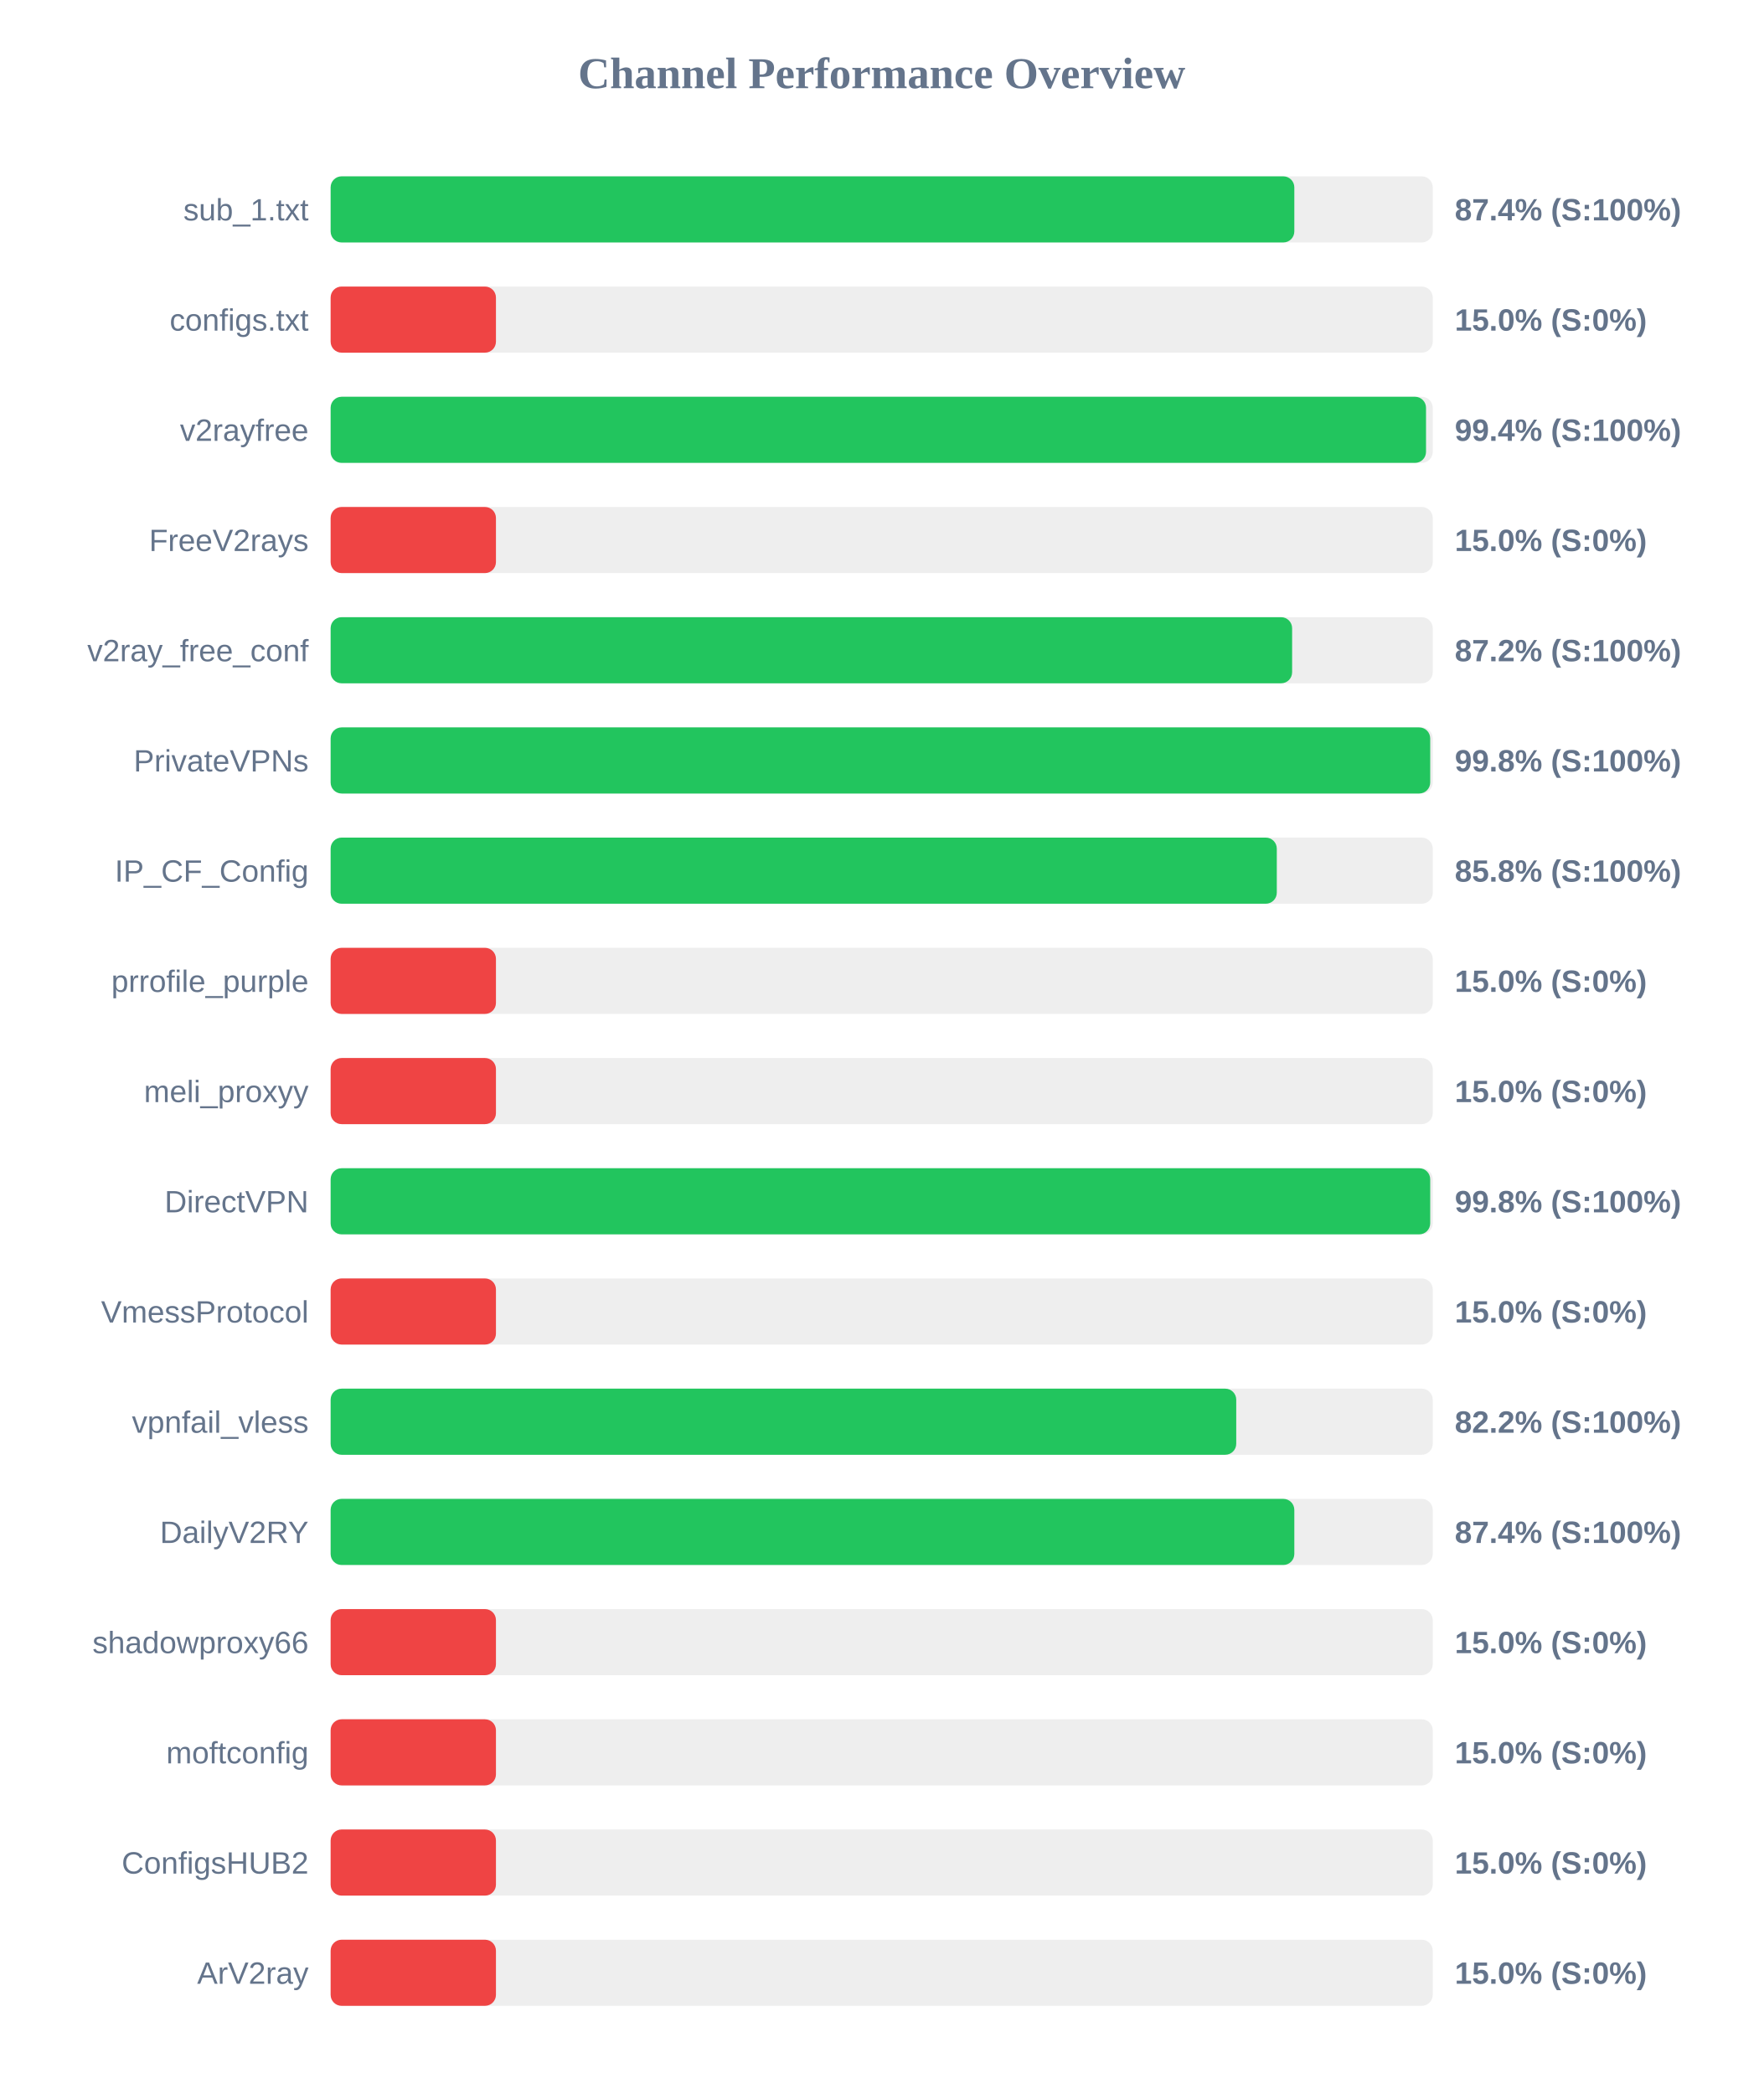
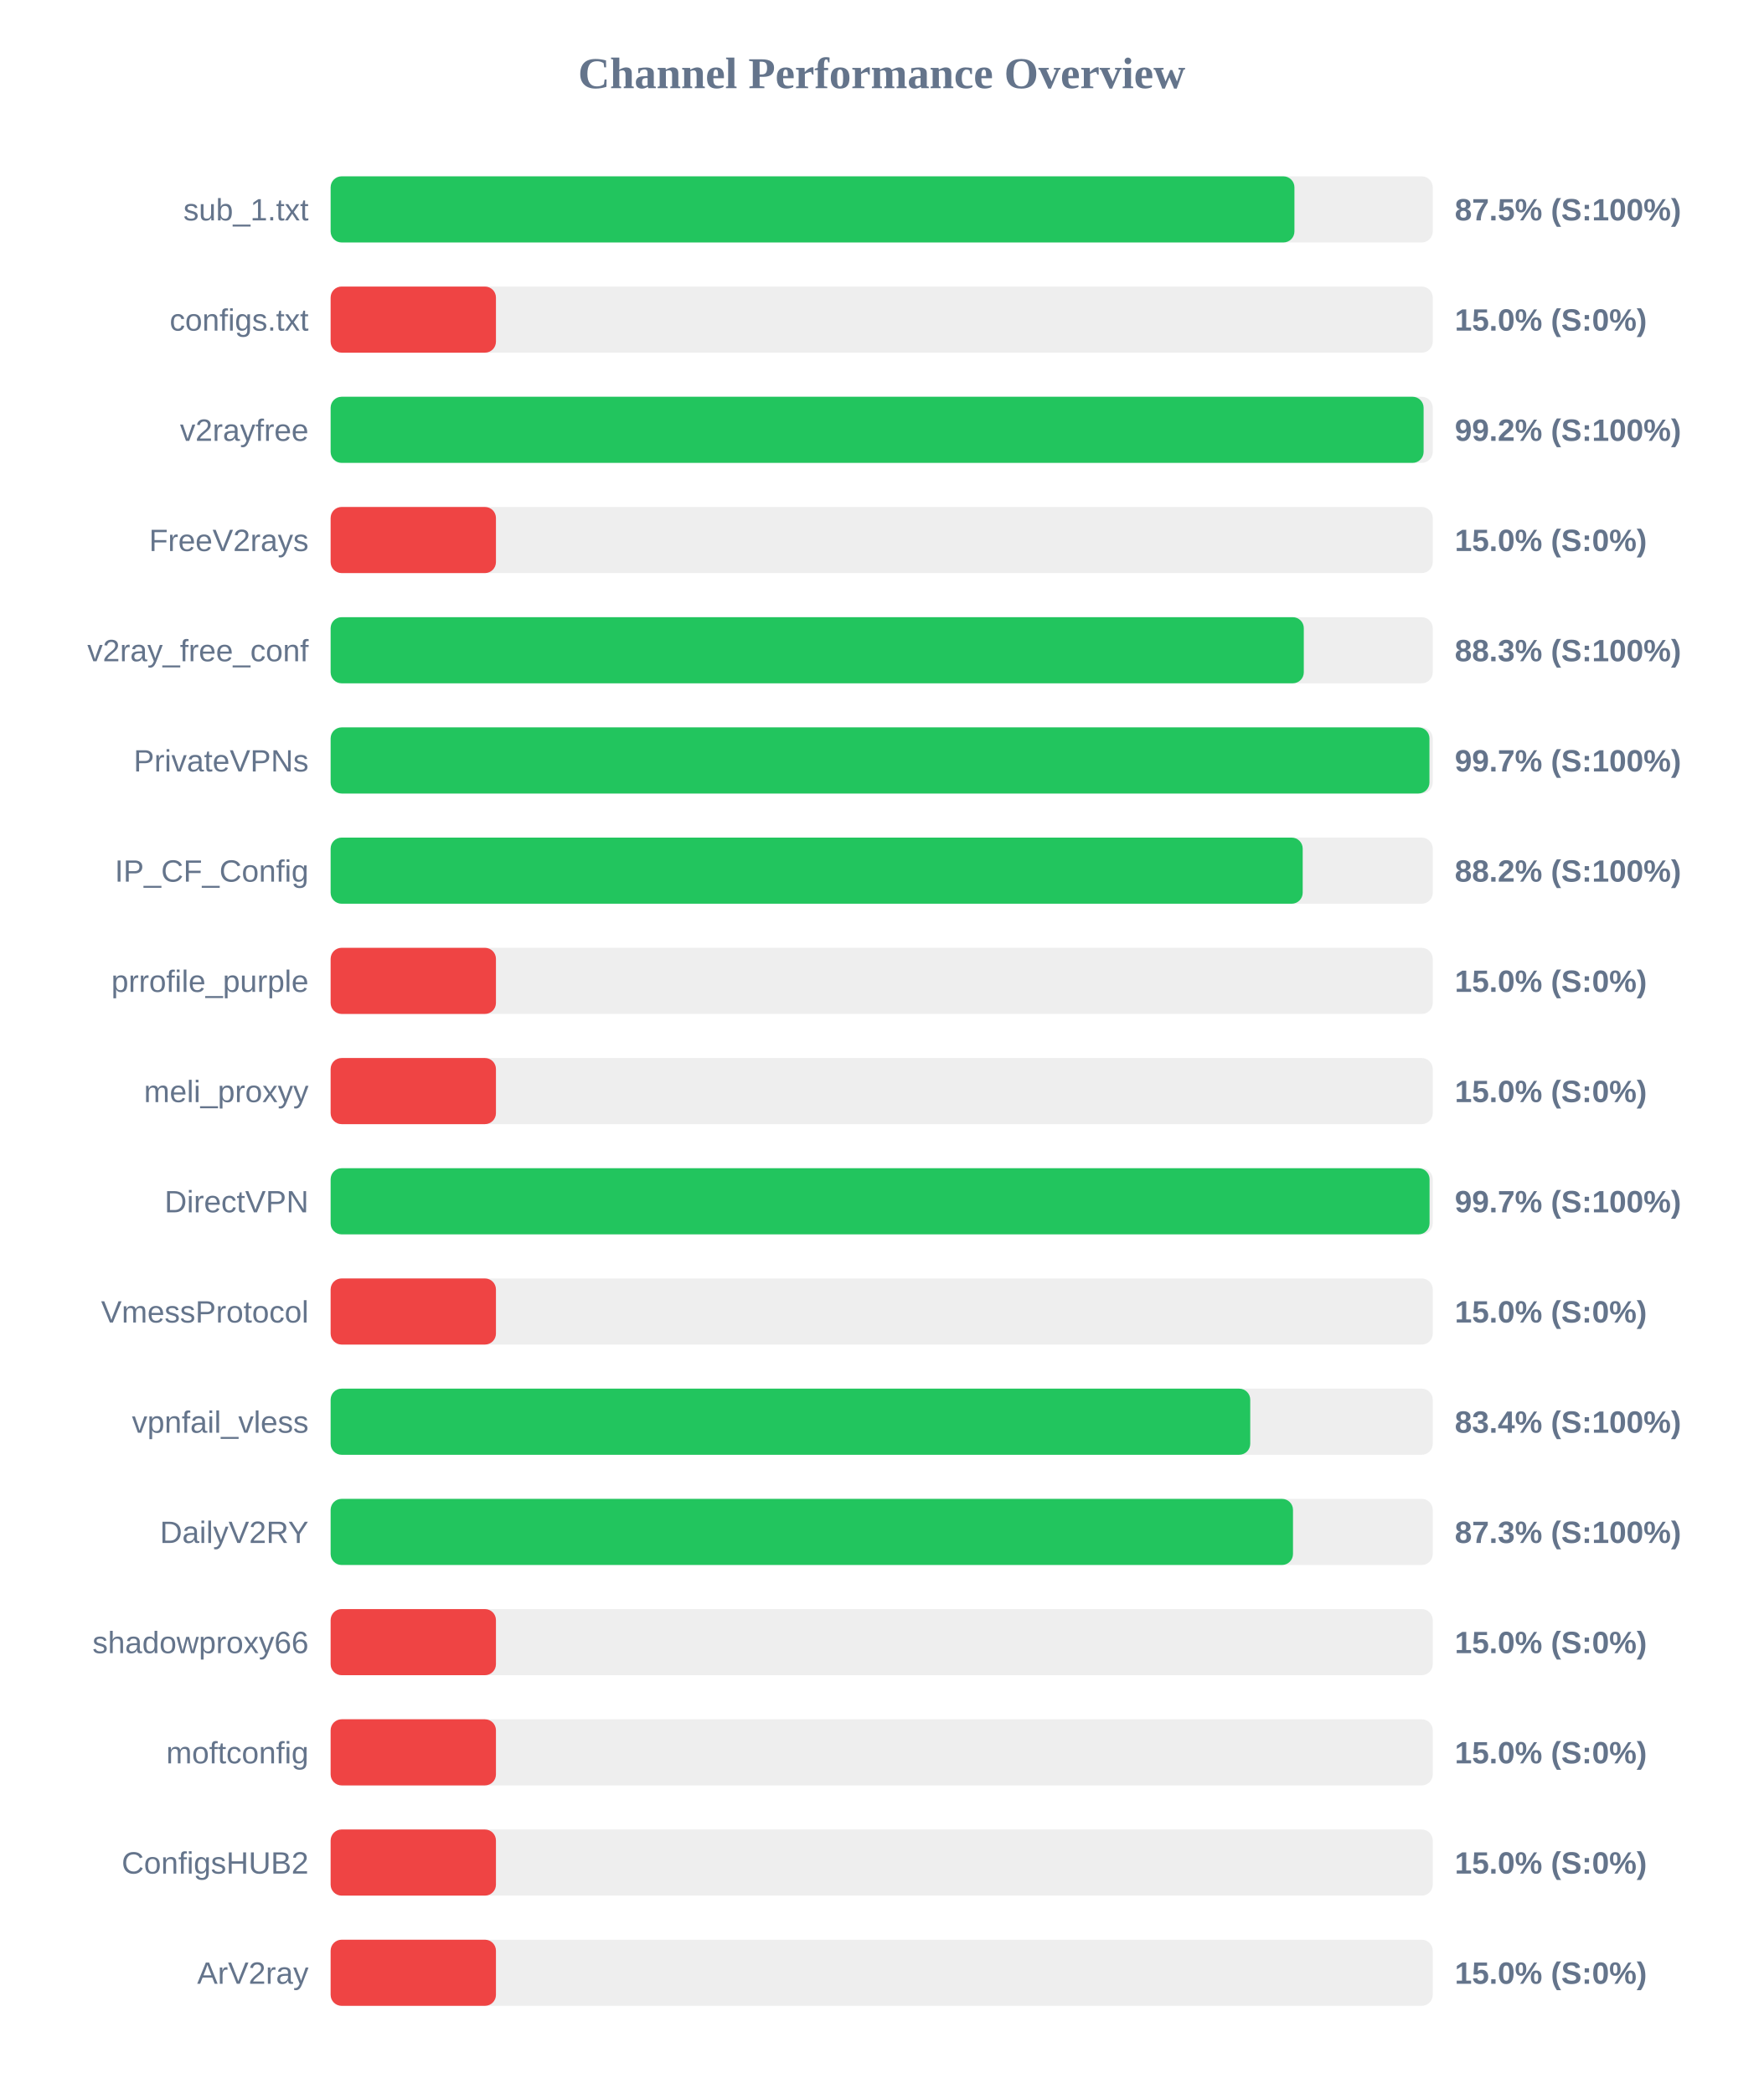
<svg xmlns="http://www.w3.org/2000/svg" width="800" height="950" version="1.1">
  <style>
        .row { font: 14px Arial; fill: #64748b; }
        .score { font: bold 14px Arial; fill: #64748b; }
    </style>
  <text x="400" y="40" text-anchor="middle" font-size="20px" font-weight="bold" fill="#64748b">Channel Performance Overview</text>
  <rect x="150" y="80" width="500" height="30" fill="#eee" rx="5" />
-   <rect x="150" y="80" width="437.2" height="30" fill="#22c55e" rx="5" />
+   <rect x="150" y="80" width="437.25" height="30" fill="#22c55e" rx="5" />
  <text x="140" y="100" text-anchor="end" class="row">sub_1.txt</text>
-   <text x="660" y="100" text-anchor="start" class="score">87.4% (S:100%)</text>
+   <text x="660" y="100" text-anchor="start" class="score">87.5% (S:100%)</text>
  <rect x="150" y="130" width="500" height="30" fill="#eee" rx="5" />
  <rect x="150" y="130" width="75.0" height="30" fill="#ef4444" rx="5" />
  <text x="140" y="150" text-anchor="end" class="row">configs.txt</text>
  <text x="660" y="150" text-anchor="start" class="score">15.0% (S:0%)</text>
  <rect x="150" y="180" width="500" height="30" fill="#eee" rx="5" />
-   <rect x="150" y="180" width="496.95" height="30" fill="#22c55e" rx="5" />
+   <rect x="150" y="180" width="495.85" height="30" fill="#22c55e" rx="5" />
  <text x="140" y="200" text-anchor="end" class="row">v2rayfree</text>
-   <text x="660" y="200" text-anchor="start" class="score">99.4% (S:100%)</text>
+   <text x="660" y="200" text-anchor="start" class="score">99.2% (S:100%)</text>
  <rect x="150" y="230" width="500" height="30" fill="#eee" rx="5" />
  <rect x="150" y="230" width="75.0" height="30" fill="#ef4444" rx="5" />
  <text x="140" y="250" text-anchor="end" class="row">FreeV2rays</text>
  <text x="660" y="250" text-anchor="start" class="score">15.0% (S:0%)</text>
  <rect x="150" y="280" width="500" height="30" fill="#eee" rx="5" />
-   <rect x="150" y="280" width="436.2" height="30" fill="#22c55e" rx="5" />
+   <rect x="150" y="280" width="441.5" height="30" fill="#22c55e" rx="5" />
  <text x="140" y="300" text-anchor="end" class="row">v2ray_free_conf</text>
-   <text x="660" y="300" text-anchor="start" class="score">87.2% (S:100%)</text>
+   <text x="660" y="300" text-anchor="start" class="score">88.3% (S:100%)</text>
  <rect x="150" y="330" width="500" height="30" fill="#eee" rx="5" />
-   <rect x="150" y="330" width="498.85" height="30" fill="#22c55e" rx="5" />
+   <rect x="150" y="330" width="498.5" height="30" fill="#22c55e" rx="5" />
  <text x="140" y="350" text-anchor="end" class="row">PrivateVPNs</text>
-   <text x="660" y="350" text-anchor="start" class="score">99.8% (S:100%)</text>
+   <text x="660" y="350" text-anchor="start" class="score">99.7% (S:100%)</text>
  <rect x="150" y="380" width="500" height="30" fill="#eee" rx="5" />
-   <rect x="150" y="380" width="429.25" height="30" fill="#22c55e" rx="5" />
+   <rect x="150" y="380" width="441.0" height="30" fill="#22c55e" rx="5" />
  <text x="140" y="400" text-anchor="end" class="row">IP_CF_Config</text>
-   <text x="660" y="400" text-anchor="start" class="score">85.8% (S:100%)</text>
+   <text x="660" y="400" text-anchor="start" class="score">88.2% (S:100%)</text>
  <rect x="150" y="430" width="500" height="30" fill="#eee" rx="5" />
  <rect x="150" y="430" width="75.0" height="30" fill="#ef4444" rx="5" />
  <text x="140" y="450" text-anchor="end" class="row">prrofile_purple</text>
  <text x="660" y="450" text-anchor="start" class="score">15.0% (S:0%)</text>
  <rect x="150" y="480" width="500" height="30" fill="#eee" rx="5" />
  <rect x="150" y="480" width="75.0" height="30" fill="#ef4444" rx="5" />
  <text x="140" y="500" text-anchor="end" class="row">meli_proxyy</text>
  <text x="660" y="500" text-anchor="start" class="score">15.0% (S:0%)</text>
  <rect x="150" y="530" width="500" height="30" fill="#eee" rx="5" />
-   <rect x="150" y="530" width="498.85" height="30" fill="#22c55e" rx="5" />
+   <rect x="150" y="530" width="498.55" height="30" fill="#22c55e" rx="5" />
  <text x="140" y="550" text-anchor="end" class="row">DirectVPN</text>
-   <text x="660" y="550" text-anchor="start" class="score">99.8% (S:100%)</text>
+   <text x="660" y="550" text-anchor="start" class="score">99.7% (S:100%)</text>
  <rect x="150" y="580" width="500" height="30" fill="#eee" rx="5" />
  <rect x="150" y="580" width="75.0" height="30" fill="#ef4444" rx="5" />
  <text x="140" y="600" text-anchor="end" class="row">VmessProtocol</text>
  <text x="660" y="600" text-anchor="start" class="score">15.0% (S:0%)</text>
  <rect x="150" y="630" width="500" height="30" fill="#eee" rx="5" />
-   <rect x="150" y="630" width="410.85" height="30" fill="#22c55e" rx="5" />
+   <rect x="150" y="630" width="417.2" height="30" fill="#22c55e" rx="5" />
  <text x="140" y="650" text-anchor="end" class="row">vpnfail_vless</text>
-   <text x="660" y="650" text-anchor="start" class="score">82.2% (S:100%)</text>
+   <text x="660" y="650" text-anchor="start" class="score">83.4% (S:100%)</text>
  <rect x="150" y="680" width="500" height="30" fill="#eee" rx="5" />
-   <rect x="150" y="680" width="437.2" height="30" fill="#22c55e" rx="5" />
+   <rect x="150" y="680" width="436.6" height="30" fill="#22c55e" rx="5" />
  <text x="140" y="700" text-anchor="end" class="row">DailyV2RY</text>
-   <text x="660" y="700" text-anchor="start" class="score">87.4% (S:100%)</text>
+   <text x="660" y="700" text-anchor="start" class="score">87.3% (S:100%)</text>
  <rect x="150" y="730" width="500" height="30" fill="#eee" rx="5" />
  <rect x="150" y="730" width="75.0" height="30" fill="#ef4444" rx="5" />
  <text x="140" y="750" text-anchor="end" class="row">shadowproxy66</text>
  <text x="660" y="750" text-anchor="start" class="score">15.0% (S:0%)</text>
  <rect x="150" y="780" width="500" height="30" fill="#eee" rx="5" />
  <rect x="150" y="780" width="75.0" height="30" fill="#ef4444" rx="5" />
  <text x="140" y="800" text-anchor="end" class="row">moftconfig</text>
  <text x="660" y="800" text-anchor="start" class="score">15.0% (S:0%)</text>
  <rect x="150" y="830" width="500" height="30" fill="#eee" rx="5" />
  <rect x="150" y="830" width="75.0" height="30" fill="#ef4444" rx="5" />
  <text x="140" y="850" text-anchor="end" class="row">ConfigsHUB2</text>
  <text x="660" y="850" text-anchor="start" class="score">15.0% (S:0%)</text>
  <rect x="150" y="880" width="500" height="30" fill="#eee" rx="5" />
  <rect x="150" y="880" width="75.0" height="30" fill="#ef4444" rx="5" />
  <text x="140" y="900" text-anchor="end" class="row">ArV2ray</text>
  <text x="660" y="900" text-anchor="start" class="score">15.0% (S:0%)</text>
</svg>
